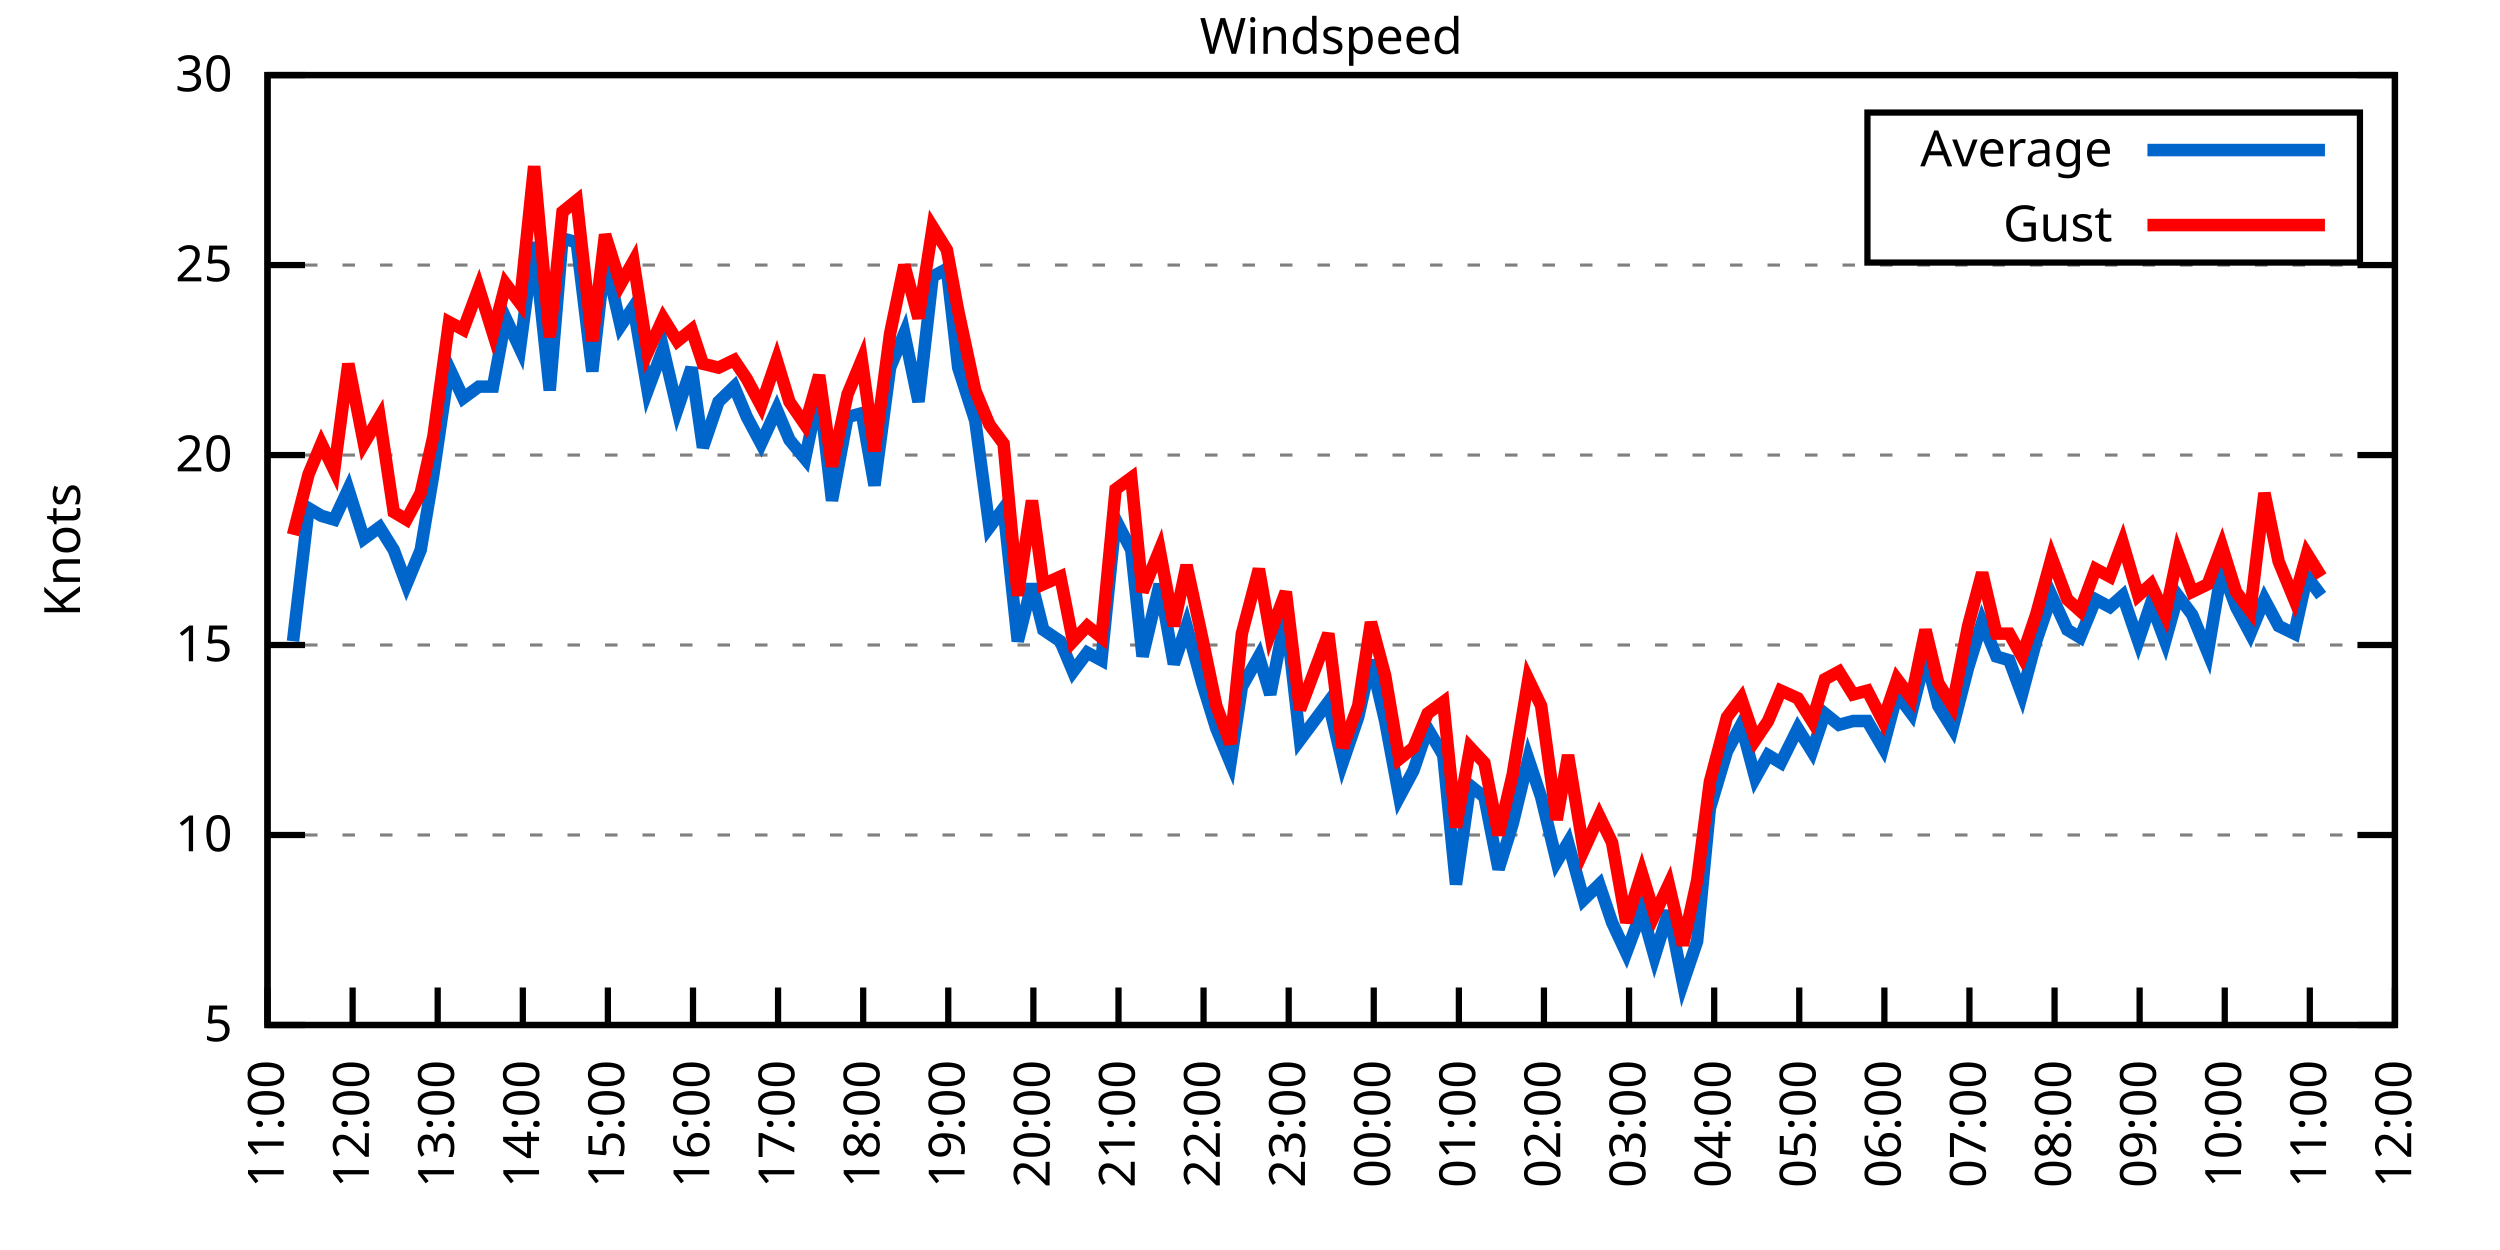
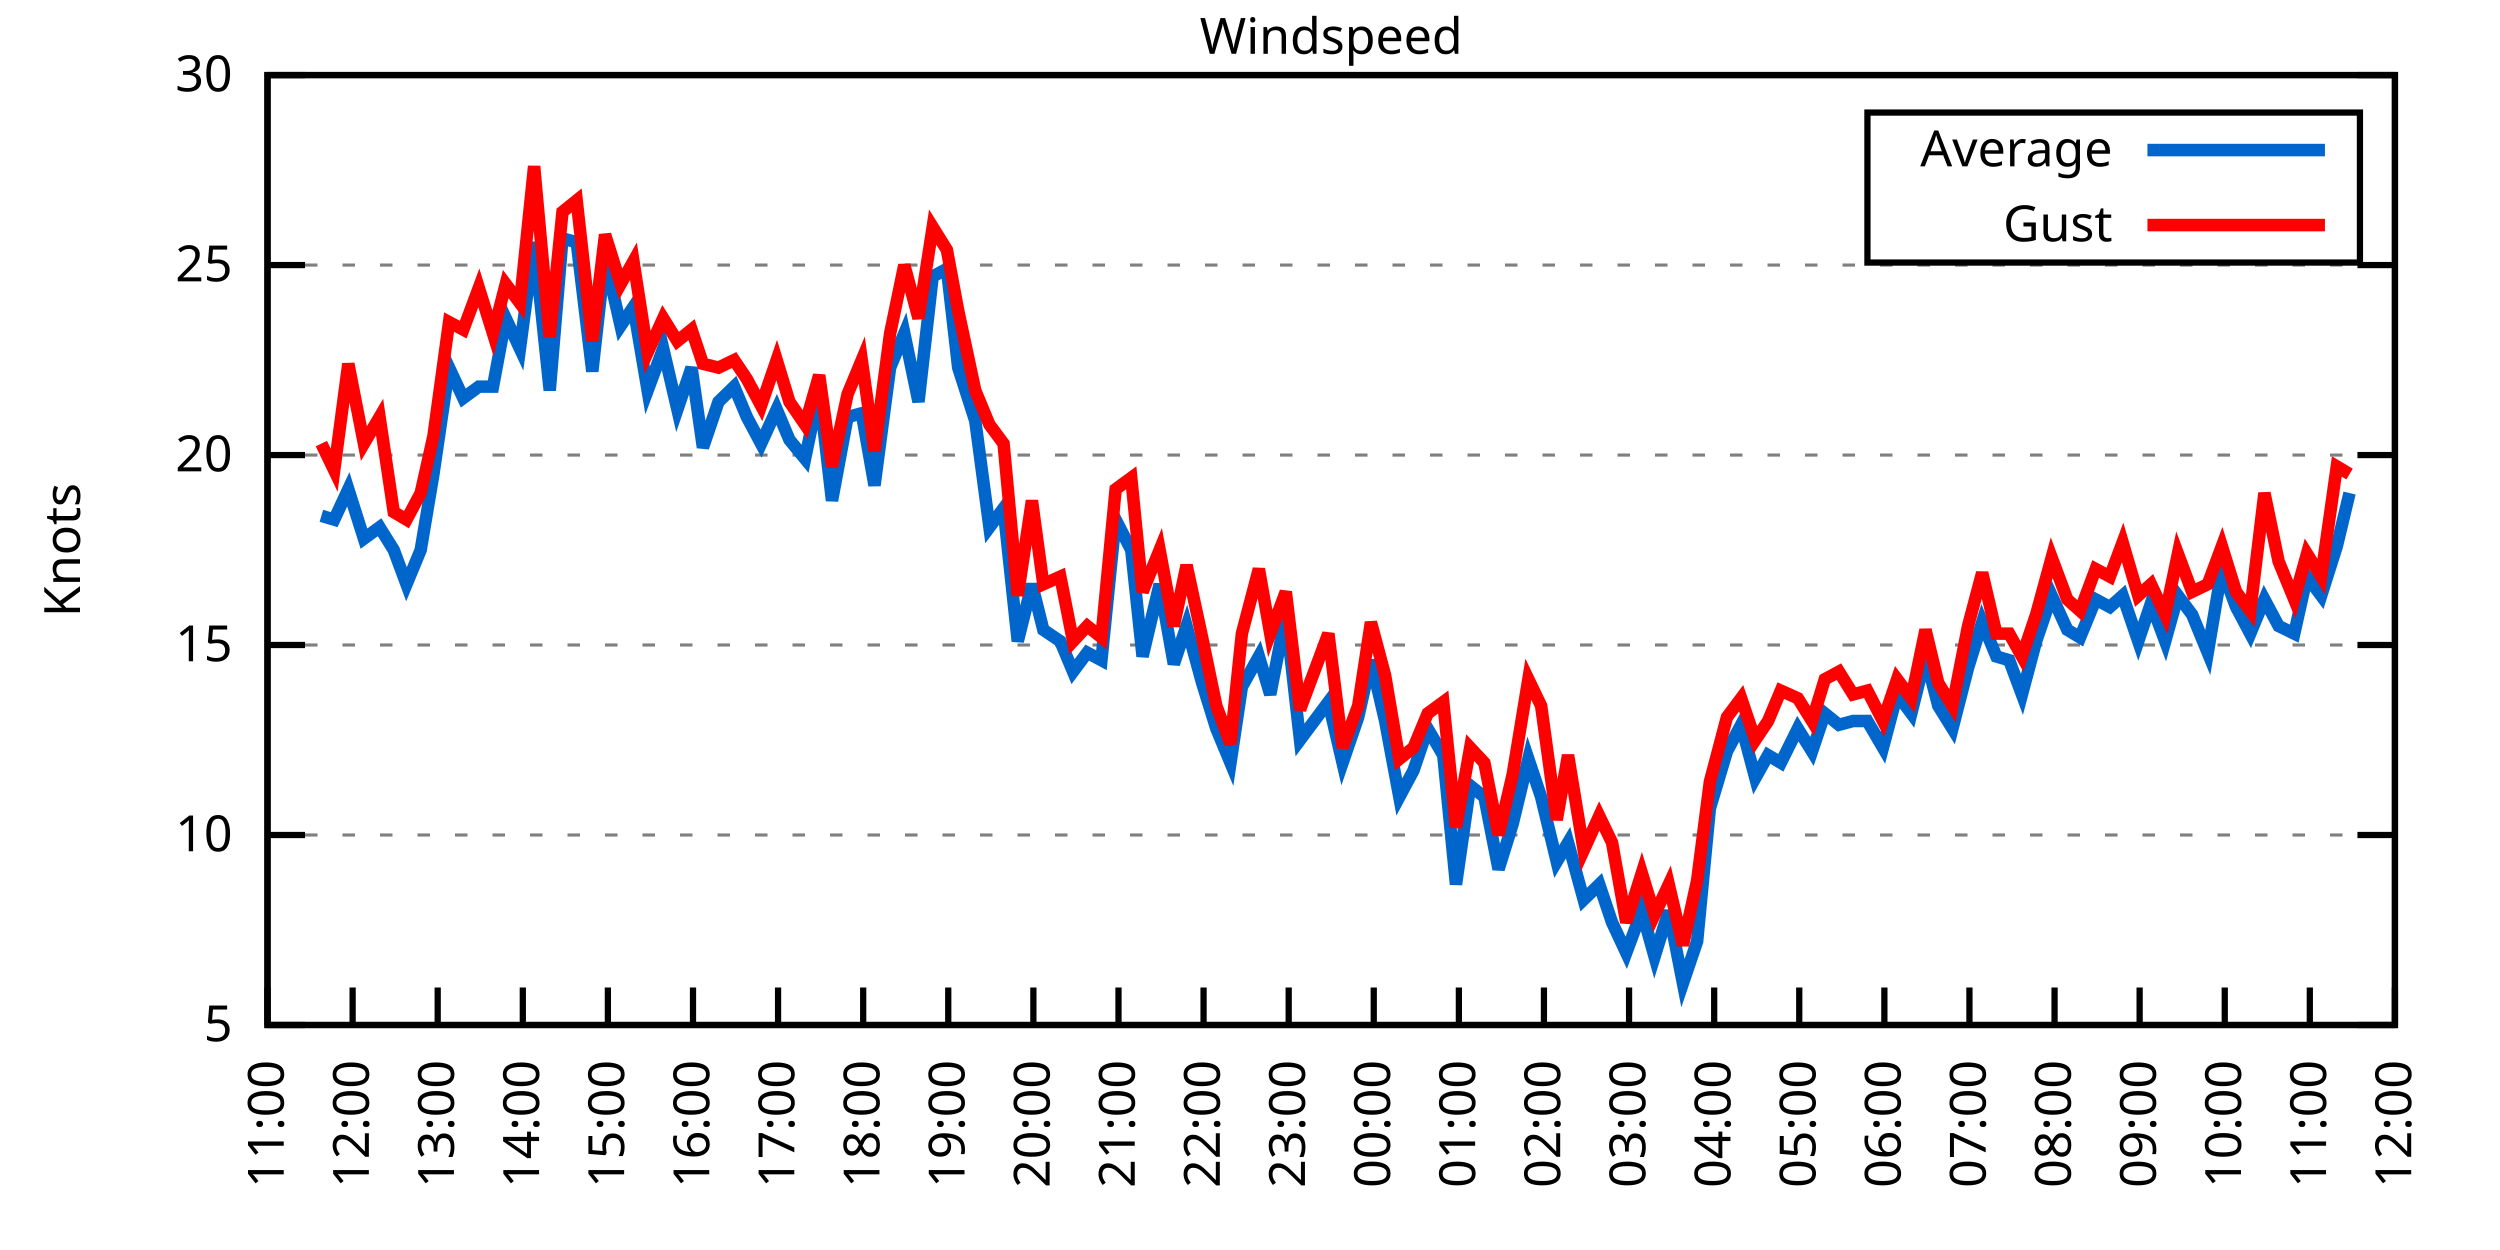
<svg xmlns="http://www.w3.org/2000/svg" xmlns:xlink="http://www.w3.org/1999/xlink" width="400" height="200" viewBox="0 0 400 200">
  <g id="gnuplot_canvas">
    <rect x="0" y="0" width="400" height="200" fill="none" />
    <defs>
      <circle id="gpDot" r="0.5" stroke-width="0.5" stroke="currentColor" />
      <path id="gpPt0" stroke-width="0.333" stroke="currentColor" d="M-1,0 h2 M0,-1 v2" />
      <path id="gpPt1" stroke-width="0.333" stroke="currentColor" d="M-1,-1 L1,1 M1,-1 L-1,1" />
      <path id="gpPt2" stroke-width="0.333" stroke="currentColor" d="M-1,0 L1,0 M0,-1 L0,1 M-1,-1 L1,1 M-1,1 L1,-1" />
      <rect id="gpPt3" stroke-width="0.333" stroke="currentColor" x="-1" y="-1" width="2" height="2" />
      <rect id="gpPt4" stroke-width="0.333" stroke="currentColor" fill="currentColor" x="-1" y="-1" width="2" height="2" />
      <circle id="gpPt5" stroke-width="0.333" stroke="currentColor" cx="0" cy="0" r="1" />
      <use xlink:href="#gpPt5" id="gpPt6" fill="currentColor" stroke="none" />
      <path id="gpPt7" stroke-width="0.333" stroke="currentColor" d="M0,-1.33 L-1.33,0.67 L1.33,0.67 z" />
      <use xlink:href="#gpPt7" id="gpPt8" fill="currentColor" stroke="none" />
      <use xlink:href="#gpPt7" id="gpPt9" stroke="currentColor" transform="rotate(180)" />
      <use xlink:href="#gpPt9" id="gpPt10" fill="currentColor" stroke="none" />
      <use xlink:href="#gpPt3" id="gpPt11" stroke="currentColor" transform="rotate(45)" />
      <use xlink:href="#gpPt11" id="gpPt12" fill="currentColor" stroke="none" />
      <path id="gpPt13" stroke-width="0.333" stroke="currentColor" d="M0,1.330 L1.265,0.411 L0.782,-1.067 L-0.782,-1.076 L-1.265,0.411 z" />
      <use xlink:href="#gpPt13" id="gpPt14" fill="currentColor" stroke="none" />
      <filter id="textbox" filterUnits="objectBoundingBox" x="0" y="0" height="1" width="1">
        <feFlood flood-color="white" flood-opacity="1" result="bgnd" />
        <feComposite in="SourceGraphic" in2="bgnd" operator="atop" />
      </filter>
      <filter id="greybox" filterUnits="objectBoundingBox" x="0" y="0" height="1" width="1">
        <feFlood flood-color="lightgrey" flood-opacity="1" result="grey" />
        <feComposite in="SourceGraphic" in2="grey" operator="atop" />
      </filter>
    </defs>
    <g fill="none" color="white" stroke="currentColor" stroke-width="1.00" stroke-linecap="butt" stroke-linejoin="miter">
</g>
    <g fill="none" color="black" stroke="currentColor" stroke-width="1.00" stroke-linecap="butt" stroke-linejoin="miter">
      <g stroke="none" shape-rendering="crispEdges">
        <polygon fill="rgb(255, 255, 255)" points="42.80,164.00 383.18,164.00 383.18,12.02 42.80,12.02 " />
      </g>
    </g>
    <g fill="none" color="black" stroke="currentColor" stroke-width="1.00" stroke-linecap="butt" stroke-linejoin="miter">
</g>
    <g fill="none" color="black" stroke="black" stroke-width="0.50" stroke-linecap="butt" stroke-linejoin="miter">
</g>
    <g fill="none" color="gray" stroke="currentColor" stroke-width="0.50" stroke-linecap="butt" stroke-linejoin="miter">
      <path stroke="gray" stroke-dasharray="2,4" class="gridline" d="M42.80,164.00 L383.19,164.00  " />
    </g>
    <g fill="none" color="gray" stroke="gray" stroke-width="1.00" stroke-linecap="butt" stroke-linejoin="miter">
</g>
    <g fill="none" color="black" stroke="currentColor" stroke-width="1.00" stroke-linecap="butt" stroke-linejoin="miter">
      <path stroke="black" d="M42.80,164.00 L48.80,164.00 M383.19,164.00 L377.19,164.00  " />
      <g transform="translate(37.20,166.60)" stroke="none" fill="black" font-family="Sans" font-size="8.00" text-anchor="end">
        <text>
          <tspan font-family="Sans"> 5</tspan>
        </text>
      </g>
    </g>
    <g fill="none" color="black" stroke="currentColor" stroke-width="1.00" stroke-linecap="butt" stroke-linejoin="miter">
</g>
    <g fill="none" color="black" stroke="black" stroke-width="0.50" stroke-linecap="butt" stroke-linejoin="miter">
</g>
    <g fill="none" color="gray" stroke="currentColor" stroke-width="0.50" stroke-linecap="butt" stroke-linejoin="miter">
      <path stroke="gray" stroke-dasharray="2,4" class="gridline" d="M42.80,133.60 L383.19,133.60  " />
    </g>
    <g fill="none" color="gray" stroke="gray" stroke-width="1.00" stroke-linecap="butt" stroke-linejoin="miter">
</g>
    <g fill="none" color="black" stroke="currentColor" stroke-width="1.00" stroke-linecap="butt" stroke-linejoin="miter">
      <path stroke="black" d="M42.80,133.60 L48.80,133.60 M383.19,133.60 L377.19,133.60  " />
      <g transform="translate(37.20,136.20)" stroke="none" fill="black" font-family="Sans" font-size="8.00" text-anchor="end">
        <text>
          <tspan font-family="Sans"> 10</tspan>
        </text>
      </g>
    </g>
    <g fill="none" color="black" stroke="currentColor" stroke-width="1.00" stroke-linecap="butt" stroke-linejoin="miter">
</g>
    <g fill="none" color="black" stroke="black" stroke-width="0.50" stroke-linecap="butt" stroke-linejoin="miter">
</g>
    <g fill="none" color="gray" stroke="currentColor" stroke-width="0.50" stroke-linecap="butt" stroke-linejoin="miter">
      <path stroke="gray" stroke-dasharray="2,4" class="gridline" d="M42.80,103.20 L383.19,103.20  " />
    </g>
    <g fill="none" color="gray" stroke="gray" stroke-width="1.00" stroke-linecap="butt" stroke-linejoin="miter">
</g>
    <g fill="none" color="black" stroke="currentColor" stroke-width="1.00" stroke-linecap="butt" stroke-linejoin="miter">
      <path stroke="black" d="M42.80,103.20 L48.80,103.20 M383.19,103.20 L377.19,103.20  " />
      <g transform="translate(37.20,105.80)" stroke="none" fill="black" font-family="Sans" font-size="8.00" text-anchor="end">
        <text>
          <tspan font-family="Sans"> 15</tspan>
        </text>
      </g>
    </g>
    <g fill="none" color="black" stroke="currentColor" stroke-width="1.00" stroke-linecap="butt" stroke-linejoin="miter">
</g>
    <g fill="none" color="black" stroke="black" stroke-width="0.50" stroke-linecap="butt" stroke-linejoin="miter">
</g>
    <g fill="none" color="gray" stroke="currentColor" stroke-width="0.50" stroke-linecap="butt" stroke-linejoin="miter">
      <path stroke="gray" stroke-dasharray="2,4" class="gridline" d="M42.80,72.81 L383.19,72.81  " />
    </g>
    <g fill="none" color="gray" stroke="gray" stroke-width="1.00" stroke-linecap="butt" stroke-linejoin="miter">
</g>
    <g fill="none" color="black" stroke="currentColor" stroke-width="1.00" stroke-linecap="butt" stroke-linejoin="miter">
      <path stroke="black" d="M42.80,72.81 L48.80,72.81 M383.19,72.81 L377.19,72.81  " />
      <g transform="translate(37.20,75.41)" stroke="none" fill="black" font-family="Sans" font-size="8.00" text-anchor="end">
        <text>
          <tspan font-family="Sans"> 20</tspan>
        </text>
      </g>
    </g>
    <g fill="none" color="black" stroke="currentColor" stroke-width="1.00" stroke-linecap="butt" stroke-linejoin="miter">
</g>
    <g fill="none" color="black" stroke="black" stroke-width="0.50" stroke-linecap="butt" stroke-linejoin="miter">
</g>
    <g fill="none" color="gray" stroke="currentColor" stroke-width="0.50" stroke-linecap="butt" stroke-linejoin="miter">
      <path stroke="gray" stroke-dasharray="2,4" class="gridline" d="M42.80,42.41 L383.19,42.41  " />
    </g>
    <g fill="none" color="gray" stroke="gray" stroke-width="1.00" stroke-linecap="butt" stroke-linejoin="miter">
</g>
    <g fill="none" color="black" stroke="currentColor" stroke-width="1.00" stroke-linecap="butt" stroke-linejoin="miter">
      <path stroke="black" d="M42.80,42.41 L48.80,42.41 M383.19,42.41 L377.19,42.41  " />
      <g transform="translate(37.20,45.01)" stroke="none" fill="black" font-family="Sans" font-size="8.00" text-anchor="end">
        <text>
          <tspan font-family="Sans"> 25</tspan>
        </text>
      </g>
    </g>
    <g fill="none" color="black" stroke="currentColor" stroke-width="1.00" stroke-linecap="butt" stroke-linejoin="miter">
</g>
    <g fill="none" color="black" stroke="black" stroke-width="0.50" stroke-linecap="butt" stroke-linejoin="miter">
</g>
    <g fill="none" color="gray" stroke="currentColor" stroke-width="0.50" stroke-linecap="butt" stroke-linejoin="miter">
      <path stroke="gray" stroke-dasharray="2,4" class="gridline" d="M42.80,12.01 L383.19,12.01  " />
    </g>
    <g fill="none" color="gray" stroke="gray" stroke-width="1.00" stroke-linecap="butt" stroke-linejoin="miter">
</g>
    <g fill="none" color="black" stroke="currentColor" stroke-width="1.00" stroke-linecap="butt" stroke-linejoin="miter">
      <path stroke="black" d="M42.80,12.01 L48.80,12.01 M383.19,12.01 L377.19,12.01  " />
      <g transform="translate(37.20,14.61)" stroke="none" fill="black" font-family="Sans" font-size="8.00" text-anchor="end">
        <text>
          <tspan font-family="Sans"> 30</tspan>
        </text>
      </g>
    </g>
    <g fill="none" color="black" stroke="currentColor" stroke-width="1.00" stroke-linecap="butt" stroke-linejoin="miter">
      <path stroke="black" d="M42.80,164.00 L42.80,158.00  " />
      <g transform="translate(45.40,169.60) rotate(270.00)" stroke="none" fill="black" font-family="Sans" font-size="8.00" text-anchor="end">
        <text>
          <tspan font-family="Sans">11:00</tspan>
        </text>
      </g>
    </g>
    <g fill="none" color="black" stroke="currentColor" stroke-width="1.00" stroke-linecap="butt" stroke-linejoin="miter">
      <path stroke="black" d="M56.42,164.00 L56.42,158.00  " />
      <g transform="translate(59.02,169.60) rotate(270.00)" stroke="none" fill="black" font-family="Sans" font-size="8.00" text-anchor="end">
        <text>
          <tspan font-family="Sans">12:00</tspan>
        </text>
      </g>
    </g>
    <g fill="none" color="black" stroke="currentColor" stroke-width="1.00" stroke-linecap="butt" stroke-linejoin="miter">
      <path stroke="black" d="M70.03,164.00 L70.03,158.00  " />
      <g transform="translate(72.63,169.60) rotate(270.00)" stroke="none" fill="black" font-family="Sans" font-size="8.00" text-anchor="end">
        <text>
          <tspan font-family="Sans">13:00</tspan>
        </text>
      </g>
    </g>
    <g fill="none" color="black" stroke="currentColor" stroke-width="1.00" stroke-linecap="butt" stroke-linejoin="miter">
      <path stroke="black" d="M83.65,164.00 L83.65,158.00  " />
      <g transform="translate(86.25,169.60) rotate(270.00)" stroke="none" fill="black" font-family="Sans" font-size="8.00" text-anchor="end">
        <text>
          <tspan font-family="Sans">14:00</tspan>
        </text>
      </g>
    </g>
    <g fill="none" color="black" stroke="currentColor" stroke-width="1.00" stroke-linecap="butt" stroke-linejoin="miter">
      <path stroke="black" d="M97.26,164.00 L97.26,158.00  " />
      <g transform="translate(99.86,169.60) rotate(270.00)" stroke="none" fill="black" font-family="Sans" font-size="8.00" text-anchor="end">
        <text>
          <tspan font-family="Sans">15:00</tspan>
        </text>
      </g>
    </g>
    <g fill="none" color="black" stroke="currentColor" stroke-width="1.00" stroke-linecap="butt" stroke-linejoin="miter">
      <path stroke="black" d="M110.88,164.00 L110.88,158.00  " />
      <g transform="translate(113.48,169.60) rotate(270.00)" stroke="none" fill="black" font-family="Sans" font-size="8.00" text-anchor="end">
        <text>
          <tspan font-family="Sans">16:00</tspan>
        </text>
      </g>
    </g>
    <g fill="none" color="black" stroke="currentColor" stroke-width="1.00" stroke-linecap="butt" stroke-linejoin="miter">
      <path stroke="black" d="M124.49,164.00 L124.49,158.00  " />
      <g transform="translate(127.09,169.60) rotate(270.00)" stroke="none" fill="black" font-family="Sans" font-size="8.00" text-anchor="end">
        <text>
          <tspan font-family="Sans">17:00</tspan>
        </text>
      </g>
    </g>
    <g fill="none" color="black" stroke="currentColor" stroke-width="1.00" stroke-linecap="butt" stroke-linejoin="miter">
      <path stroke="black" d="M138.11,164.00 L138.11,158.00  " />
      <g transform="translate(140.71,169.60) rotate(270.00)" stroke="none" fill="black" font-family="Sans" font-size="8.00" text-anchor="end">
        <text>
          <tspan font-family="Sans">18:00</tspan>
        </text>
      </g>
    </g>
    <g fill="none" color="black" stroke="currentColor" stroke-width="1.00" stroke-linecap="butt" stroke-linejoin="miter">
      <path stroke="black" d="M151.72,164.00 L151.72,158.00  " />
      <g transform="translate(154.32,169.60) rotate(270.00)" stroke="none" fill="black" font-family="Sans" font-size="8.00" text-anchor="end">
        <text>
          <tspan font-family="Sans">19:00</tspan>
        </text>
      </g>
    </g>
    <g fill="none" color="black" stroke="currentColor" stroke-width="1.00" stroke-linecap="butt" stroke-linejoin="miter">
      <path stroke="black" d="M165.34,164.00 L165.34,158.00  " />
      <g transform="translate(167.94,169.60) rotate(270.00)" stroke="none" fill="black" font-family="Sans" font-size="8.00" text-anchor="end">
        <text>
          <tspan font-family="Sans">20:00</tspan>
        </text>
      </g>
    </g>
    <g fill="none" color="black" stroke="currentColor" stroke-width="1.00" stroke-linecap="butt" stroke-linejoin="miter">
      <path stroke="black" d="M178.96,164.00 L178.96,158.00  " />
      <g transform="translate(181.56,169.60) rotate(270.00)" stroke="none" fill="black" font-family="Sans" font-size="8.00" text-anchor="end">
        <text>
          <tspan font-family="Sans">21:00</tspan>
        </text>
      </g>
    </g>
    <g fill="none" color="black" stroke="currentColor" stroke-width="1.00" stroke-linecap="butt" stroke-linejoin="miter">
      <path stroke="black" d="M192.57,164.00 L192.57,158.00  " />
      <g transform="translate(195.17,169.60) rotate(270.00)" stroke="none" fill="black" font-family="Sans" font-size="8.00" text-anchor="end">
        <text>
          <tspan font-family="Sans">22:00</tspan>
        </text>
      </g>
    </g>
    <g fill="none" color="black" stroke="currentColor" stroke-width="1.00" stroke-linecap="butt" stroke-linejoin="miter">
      <path stroke="black" d="M206.19,164.00 L206.19,158.00  " />
      <g transform="translate(208.79,169.60) rotate(270.00)" stroke="none" fill="black" font-family="Sans" font-size="8.00" text-anchor="end">
        <text>
          <tspan font-family="Sans">23:00</tspan>
        </text>
      </g>
    </g>
    <g fill="none" color="black" stroke="currentColor" stroke-width="1.00" stroke-linecap="butt" stroke-linejoin="miter">
      <path stroke="black" d="M219.80,164.00 L219.80,158.00  " />
      <g transform="translate(222.40,169.60) rotate(270.00)" stroke="none" fill="black" font-family="Sans" font-size="8.00" text-anchor="end">
        <text>
          <tspan font-family="Sans">00:00</tspan>
        </text>
      </g>
    </g>
    <g fill="none" color="black" stroke="currentColor" stroke-width="1.00" stroke-linecap="butt" stroke-linejoin="miter">
      <path stroke="black" d="M233.42,164.00 L233.42,158.00  " />
      <g transform="translate(236.02,169.60) rotate(270.00)" stroke="none" fill="black" font-family="Sans" font-size="8.00" text-anchor="end">
        <text>
          <tspan font-family="Sans">01:00</tspan>
        </text>
      </g>
    </g>
    <g fill="none" color="black" stroke="currentColor" stroke-width="1.00" stroke-linecap="butt" stroke-linejoin="miter">
      <path stroke="black" d="M247.03,164.00 L247.03,158.00  " />
      <g transform="translate(249.63,169.60) rotate(270.00)" stroke="none" fill="black" font-family="Sans" font-size="8.00" text-anchor="end">
        <text>
          <tspan font-family="Sans">02:00</tspan>
        </text>
      </g>
    </g>
    <g fill="none" color="black" stroke="currentColor" stroke-width="1.00" stroke-linecap="butt" stroke-linejoin="miter">
      <path stroke="black" d="M260.65,164.00 L260.65,158.00  " />
      <g transform="translate(263.25,169.60) rotate(270.00)" stroke="none" fill="black" font-family="Sans" font-size="8.00" text-anchor="end">
        <text>
          <tspan font-family="Sans">03:00</tspan>
        </text>
      </g>
    </g>
    <g fill="none" color="black" stroke="currentColor" stroke-width="1.00" stroke-linecap="butt" stroke-linejoin="miter">
      <path stroke="black" d="M274.27,164.00 L274.27,158.00  " />
      <g transform="translate(276.87,169.60) rotate(270.00)" stroke="none" fill="black" font-family="Sans" font-size="8.00" text-anchor="end">
        <text>
          <tspan font-family="Sans">04:00</tspan>
        </text>
      </g>
    </g>
    <g fill="none" color="black" stroke="currentColor" stroke-width="1.00" stroke-linecap="butt" stroke-linejoin="miter">
      <path stroke="black" d="M287.88,164.00 L287.88,158.00  " />
      <g transform="translate(290.48,169.60) rotate(270.00)" stroke="none" fill="black" font-family="Sans" font-size="8.00" text-anchor="end">
        <text>
          <tspan font-family="Sans">05:00</tspan>
        </text>
      </g>
    </g>
    <g fill="none" color="black" stroke="currentColor" stroke-width="1.00" stroke-linecap="butt" stroke-linejoin="miter">
      <path stroke="black" d="M301.50,164.00 L301.50,158.00  " />
      <g transform="translate(304.10,169.60) rotate(270.00)" stroke="none" fill="black" font-family="Sans" font-size="8.00" text-anchor="end">
        <text>
          <tspan font-family="Sans">06:00</tspan>
        </text>
      </g>
    </g>
    <g fill="none" color="black" stroke="currentColor" stroke-width="1.00" stroke-linecap="butt" stroke-linejoin="miter">
      <path stroke="black" d="M315.11,164.00 L315.11,158.00  " />
      <g transform="translate(317.71,169.60) rotate(270.00)" stroke="none" fill="black" font-family="Sans" font-size="8.00" text-anchor="end">
        <text>
          <tspan font-family="Sans">07:00</tspan>
        </text>
      </g>
    </g>
    <g fill="none" color="black" stroke="currentColor" stroke-width="1.00" stroke-linecap="butt" stroke-linejoin="miter">
      <path stroke="black" d="M328.73,164.00 L328.73,158.00  " />
      <g transform="translate(331.33,169.60) rotate(270.00)" stroke="none" fill="black" font-family="Sans" font-size="8.00" text-anchor="end">
        <text>
          <tspan font-family="Sans">08:00</tspan>
        </text>
      </g>
    </g>
    <g fill="none" color="black" stroke="currentColor" stroke-width="1.00" stroke-linecap="butt" stroke-linejoin="miter">
      <path stroke="black" d="M342.34,164.00 L342.34,158.00  " />
      <g transform="translate(344.94,169.60) rotate(270.00)" stroke="none" fill="black" font-family="Sans" font-size="8.00" text-anchor="end">
        <text>
          <tspan font-family="Sans">09:00</tspan>
        </text>
      </g>
    </g>
    <g fill="none" color="black" stroke="currentColor" stroke-width="1.00" stroke-linecap="butt" stroke-linejoin="miter">
      <path stroke="black" d="M355.96,164.00 L355.96,158.00  " />
      <g transform="translate(358.56,169.60) rotate(270.00)" stroke="none" fill="black" font-family="Sans" font-size="8.00" text-anchor="end">
        <text>
          <tspan font-family="Sans">10:00</tspan>
        </text>
      </g>
    </g>
    <g fill="none" color="black" stroke="currentColor" stroke-width="1.00" stroke-linecap="butt" stroke-linejoin="miter">
      <path stroke="black" d="M369.57,164.00 L369.57,158.00  " />
      <g transform="translate(372.17,169.60) rotate(270.00)" stroke="none" fill="black" font-family="Sans" font-size="8.00" text-anchor="end">
        <text>
          <tspan font-family="Sans">11:00</tspan>
        </text>
      </g>
    </g>
    <g fill="none" color="black" stroke="currentColor" stroke-width="1.00" stroke-linecap="butt" stroke-linejoin="miter">
      <path stroke="black" d="M383.19,164.00 L383.19,158.00  " />
      <g transform="translate(385.79,169.60) rotate(270.00)" stroke="none" fill="black" font-family="Sans" font-size="8.00" text-anchor="end">
        <text>
          <tspan font-family="Sans">12:00</tspan>
        </text>
      </g>
    </g>
    <g fill="none" color="black" stroke="currentColor" stroke-width="1.00" stroke-linecap="butt" stroke-linejoin="miter">
</g>
    <g fill="none" color="black" stroke="currentColor" stroke-width="1.00" stroke-linecap="butt" stroke-linejoin="miter">
      <path stroke="black" d="M42.80,12.01 L42.80,164.00 L383.19,164.00 L383.19,12.01 L42.80,12.01 Z  " />
    </g>
    <g fill="none" color="black" stroke="currentColor" stroke-width="1.00" stroke-linecap="butt" stroke-linejoin="miter">
</g>
    <g fill="none" color="black" stroke="currentColor" stroke-width="1.00" stroke-linecap="butt" stroke-linejoin="miter">
      <path stroke="black" d="M298.79,42.01 L298.79,18.01 L377.59,18.01 L377.59,42.01 L298.79,42.01 Z  " />
    </g>
    <g id="Windspeed_plot_1">
      <g fill="none" color="white" stroke="black" stroke-width="2.00" stroke-linecap="butt" stroke-linejoin="miter">
</g>
      <g fill="none" color="black" stroke="currentColor" stroke-width="2.00" stroke-linecap="butt" stroke-linejoin="miter">
        <g transform="translate(337.99,26.61)" stroke="none" fill="black" font-family="Sans" font-size="8.00" text-anchor="end">
          <text>
            <tspan font-family="Sans">Average</tspan>
          </text>
        </g>
      </g>
      <g fill="none" color="black" stroke="currentColor" stroke-width="2.00" stroke-linecap="butt" stroke-linejoin="miter">
-         <path stroke="rgb(  0, 102, 204)" d="M343.59,24.01 L371.99,24.01 M46.88,102.60 L49.38,81.32 L51.42,82.53 L53.47,83.14 L55.73,78.28 L58.23,86.18   L60.73,84.36 L63.00,88.00 L65.04,93.48 L67.31,88.00 L69.35,75.85 L71.85,58.82 L74.12,63.69 L76.61,61.86   L78.88,61.86 L80.92,50.92 L83.19,55.78 L85.46,38.76 L87.96,62.47 L90.00,38.15 L92.27,38.76 L94.77,59.43   L96.81,41.19 L99.30,52.14 L101.35,49.10 L103.62,62.47 L106.11,55.78 L108.38,65.51 L110.65,58.82 L112.47,71.59   L114.96,64.29 L117.46,61.86 L119.50,66.73 L121.77,70.98 L124.27,65.51 L126.31,70.37 L128.81,73.41 L131.07,62.47   L133.12,80.10 L135.61,66.73 L137.88,66.12 L139.92,77.67 L142.42,58.82 L144.69,53.35 L146.96,64.29 L149.23,44.23   L151.50,43.02 L153.31,58.82 L156.04,67.33 L158.31,84.36 L160.57,81.32 L162.84,102.60 L165.11,93.48 L166.93,100.77   L169.65,102.60 L171.69,107.46 L173.96,104.42 L176.23,105.64 L178.50,83.14 L181.00,88.00 L182.81,105.03 L185.54,93.48   L187.81,106.24 L189.85,100.16 L192.34,109.28 L194.61,116.58 L196.88,122.05 L198.70,109.89 L201.42,105.03 L203.24,111.11   L205.73,98.34 L208.00,118.40 L212.54,112.32 L214.81,122.05 L217.31,114.76 L219.35,105.64 L221.62,115.36 L223.89,127.52   L226.16,123.27 L228.43,116.58 L230.92,120.83 L232.96,141.51 L235.23,125.70 L237.50,127.52 L239.77,139.07 L242.04,131.78   L244.54,121.44 L246.58,127.52 L249.08,137.86 L250.89,134.82 L253.39,143.94 L255.88,141.51 L257.93,147.59 L260.20,152.45   L262.69,145.76 L264.73,153.06 L267.00,145.76 L269.27,157.31 L271.54,150.62 L273.58,129.35 L276.31,120.23 L278.58,115.97   L280.85,124.48 L282.89,120.83 L284.93,122.05 L287.65,116.58 L289.92,120.23 L291.97,114.15 L294.23,115.97 L296.50,115.36   L298.77,115.36 L301.27,119.62 L303.54,111.11 L305.81,114.15 L308.08,105.03 L310.12,112.93 L312.39,116.58 L314.89,106.85   L317.15,99.56 L319.42,105.03 L321.47,105.64 L323.51,111.11 L325.78,102.60 L328.27,95.30 L330.77,100.77 L332.81,101.99   L335.31,95.91 L337.58,97.12 L339.62,95.30 L342.12,102.60 L344.16,96.52 L346.43,102.60 L348.47,95.30 L350.74,98.34   L353.24,104.42 L355.50,91.04 L357.77,97.12 L360.04,101.38 L362.31,95.91 L364.58,100.16 L367.08,101.38 L369.12,92.26   L371.39,95.30  " />
+         <path stroke="rgb(  0, 102, 204)" d="M343.59,24.01 L371.99,24.01 M51.42,82.53 L53.47,83.14 L55.73,78.28 L58.23,86.18 L60.73,84.36 L63.00,88.00   L65.04,93.48 L67.31,88.00 L69.35,75.85 L71.85,58.82 L74.12,63.69 L76.61,61.86 L78.88,61.86 L80.92,50.92   L83.19,55.78 L85.46,38.76 L87.96,62.47 L90.00,38.15 L92.27,38.76 L94.77,59.43 L96.81,41.19 L99.30,52.14   L101.35,49.10 L103.62,62.47 L106.11,55.78 L108.38,65.51 L110.65,58.82 L112.47,71.59 L114.96,64.29 L117.46,61.86   L119.50,66.73 L121.77,70.98 L124.27,65.51 L126.31,70.37 L128.81,73.41 L131.07,62.47 L133.12,80.10 L135.61,66.73   L137.88,66.12 L139.92,77.67 L142.42,58.82 L144.69,53.35 L146.96,64.29 L149.23,44.23 L151.50,43.02 L153.31,58.82   L156.04,67.33 L158.31,84.36 L160.57,81.32 L162.84,102.60 L165.11,93.48 L166.93,100.77 L169.65,102.60 L171.69,107.46   L173.96,104.42 L176.23,105.64 L178.50,83.14 L181.00,88.00 L182.81,105.03 L185.54,93.48 L187.81,106.24 L189.85,100.16   L192.34,109.28 L194.61,116.58 L196.88,122.05 L198.70,109.89 L201.42,105.03 L203.24,111.11 L205.73,98.34 L208.00,118.40   L212.54,112.32 L214.81,122.05 L217.31,114.76 L219.35,105.64 L221.62,115.36 L223.89,127.52 L226.16,123.27 L228.43,116.58   L230.92,120.83 L232.96,141.51 L235.23,125.70 L237.50,127.52 L239.77,139.07 L242.04,131.78 L244.54,121.44 L246.58,127.52   L249.08,137.86 L250.89,134.82 L253.39,143.94 L255.88,141.51 L257.93,147.59 L260.20,152.45 L262.69,145.76 L264.73,153.06   L267.00,145.76 L269.27,157.31 L271.54,150.62 L273.58,129.35 L276.31,120.23 L278.58,115.97 L280.85,124.48 L282.89,120.83   L284.93,122.05 L287.65,116.58 L289.92,120.23 L291.97,114.15 L294.23,115.97 L296.50,115.36 L298.77,115.36 L301.27,119.62   L303.54,111.11 L305.81,114.15 L308.08,105.03 L310.12,112.93 L312.39,116.58 L314.89,106.85 L317.15,99.56 L319.42,105.03   L321.47,105.64 L323.51,111.11 L325.78,102.60 L328.27,95.30 L330.77,100.77 L332.81,101.99 L335.31,95.91 L337.58,97.12   L339.62,95.30 L342.12,102.60 L344.16,96.52 L346.43,102.60 L348.47,95.30 L350.74,98.34 L353.24,104.42 L355.50,91.04   L357.77,97.12 L360.04,101.38 L362.31,95.91 L364.58,100.16 L367.08,101.38 L369.12,92.26 L371.39,95.30 L373.89,87.40   L375.93,78.89  " />
      </g>
    </g>
    <g id="Windspeed_plot_2">
      <g fill="none" color="black" stroke="currentColor" stroke-width="2.00" stroke-linecap="butt" stroke-linejoin="miter">
        <g transform="translate(337.99,38.61)" stroke="none" fill="black" font-family="Sans" font-size="8.00" text-anchor="end">
          <text>
            <tspan font-family="Sans">Gust</tspan>
          </text>
        </g>
      </g>
      <g fill="none" color="black" stroke="currentColor" stroke-width="2.00" stroke-linecap="butt" stroke-linejoin="miter">
-         <path stroke="rgb(255,   0,   0)" d="M343.59,36.01 L371.99,36.01 M46.88,85.57 L49.38,75.85 L51.42,70.98 L53.47,75.24 L55.73,58.21 L58.23,70.98   L60.73,66.73 L63.00,81.93 L65.04,83.14 L67.31,78.89 L69.35,69.77 L71.85,51.53 L74.12,52.74 L76.61,46.06   L78.88,53.35 L80.92,45.45 L83.19,48.49 L85.46,26.60 L87.96,53.96 L90.00,33.90 L92.27,32.07 L94.77,54.57   L96.81,37.54 L99.30,45.45 L101.35,41.80 L103.62,56.39 L106.11,50.92 L108.38,54.57 L110.65,52.74 L112.47,58.21   L114.96,58.82 L117.46,57.61 L119.50,60.65 L121.77,64.90 L124.27,57.61 L126.31,64.29 L128.81,67.94 L131.07,60.04   L133.12,74.63 L135.61,63.08 L137.88,57.61 L139.92,72.20 L142.42,53.35 L144.69,42.41 L146.96,50.92 L149.23,36.33   L151.50,39.98 L153.31,49.70 L156.04,62.47 L158.31,67.94 L160.57,70.98 L162.84,95.30 L165.11,80.10 L166.93,93.48   L169.65,92.26 L171.69,102.60 L173.96,100.16 L176.23,101.99 L178.50,78.28 L181.00,76.45 L182.81,94.69 L185.54,88.00   L187.81,100.16 L189.85,90.44 L192.34,101.99 L194.61,112.93 L196.88,119.01 L198.70,101.38 L201.42,91.04 L203.24,101.38   L205.73,94.69 L208.00,113.54 L212.54,101.38 L214.81,119.62 L217.31,112.93 L219.35,99.56 L221.62,108.07 L223.89,121.44   L226.16,119.62 L228.43,114.15 L230.92,112.32 L232.96,132.39 L235.23,119.62 L237.50,122.05 L239.77,133.60 L242.04,123.87   L244.54,108.68 L246.58,112.93 L249.08,131.17 L250.89,120.83 L253.39,136.03 L255.88,130.56 L257.93,134.82 L260.20,147.59   L262.69,139.68 L264.73,146.37 L267.00,141.51 L269.27,151.23 L271.54,140.90 L273.58,125.09 L276.31,114.76 L278.58,111.72   L280.85,118.40 L282.89,115.36 L284.93,110.50 L287.65,111.72 L289.92,115.36 L291.97,108.68 L294.23,107.46 L296.50,111.11   L298.77,110.50 L301.27,115.36 L303.54,108.68 L305.81,111.72 L308.08,100.77 L310.12,109.28 L312.39,112.93 L314.89,100.16   L317.15,91.65 L319.42,101.38 L321.47,101.38 L323.51,105.03 L325.78,98.34 L328.27,89.22 L330.77,95.91 L332.81,97.73   L335.31,91.04 L337.58,92.26 L339.62,86.79 L342.12,95.30 L344.16,93.48 L346.43,98.34 L348.47,88.61 L350.74,94.69   L353.24,93.48 L355.50,87.40 L357.77,94.69 L360.04,97.73 L362.31,78.89 L364.58,89.83 L367.08,95.91 L369.12,88.61   L371.39,92.26  " />
+         <path stroke="rgb(255,   0,   0)" d="M343.59,36.01 L371.99,36.01 M51.42,70.98 L53.47,75.24 L55.73,58.21 L58.23,70.98 L60.73,66.73 L63.00,81.93   L65.04,83.14 L67.31,78.89 L69.35,69.77 L71.85,51.53 L74.12,52.74 L76.61,46.06 L78.88,53.35 L80.92,45.45   L83.19,48.49 L85.46,26.60 L87.96,53.96 L90.00,33.90 L92.27,32.07 L94.77,54.57 L96.81,37.54 L99.30,45.45   L101.35,41.80 L103.62,56.39 L106.11,50.92 L108.38,54.57 L110.65,52.74 L112.47,58.21 L114.96,58.82 L117.46,57.61   L119.50,60.65 L121.77,64.90 L124.27,57.61 L126.31,64.29 L128.81,67.94 L131.07,60.04 L133.12,74.63 L135.61,63.08   L137.88,57.61 L139.92,72.20 L142.42,53.35 L144.69,42.41 L146.96,50.92 L149.23,36.33 L151.50,39.98 L153.31,49.70   L156.04,62.47 L158.31,67.94 L160.57,70.98 L162.84,95.30 L165.11,80.10 L166.93,93.48 L169.65,92.26 L171.69,102.60   L173.96,100.16 L176.23,101.99 L178.50,78.28 L181.00,76.45 L182.81,94.69 L185.54,88.00 L187.81,100.16 L189.85,90.44   L192.34,101.99 L194.61,112.93 L196.88,119.01 L198.70,101.38 L201.42,91.04 L203.24,101.38 L205.73,94.69 L208.00,113.54   L212.54,101.38 L214.81,119.62 L217.31,112.93 L219.35,99.56 L221.62,108.07 L223.89,121.44 L226.16,119.62 L228.43,114.15   L230.92,112.32 L232.96,132.39 L235.23,119.62 L237.50,122.05 L239.77,133.60 L242.04,123.87 L244.54,108.68 L246.58,112.93   L249.08,131.17 L250.89,120.83 L253.39,136.03 L255.88,130.56 L257.93,134.82 L260.20,147.59 L262.69,139.68 L264.73,146.37   L267.00,141.51 L269.27,151.23 L271.54,140.90 L273.58,125.09 L276.31,114.76 L278.58,111.72 L280.85,118.40 L282.89,115.36   L284.93,110.50 L287.65,111.72 L289.92,115.36 L291.97,108.68 L294.23,107.46 L296.50,111.11 L298.77,110.50 L301.27,115.36   L303.54,108.68 L305.81,111.72 L308.08,100.77 L310.12,109.28 L312.39,112.93 L314.89,100.16 L317.15,91.65 L319.42,101.38   L321.47,101.38 L323.51,105.03 L325.78,98.34 L328.27,89.22 L330.77,95.91 L332.81,97.73 L335.31,91.04 L337.58,92.26   L339.62,86.79 L342.12,95.30 L344.16,93.48 L346.43,98.34 L348.47,88.61 L350.74,94.69 L353.24,93.48 L355.50,87.40   L357.77,94.69 L360.04,97.73 L362.31,78.89 L364.58,89.83 L367.08,95.91 L369.12,88.61 L371.39,92.26 L373.89,74.63   L375.93,75.85  " />
      </g>
    </g>
    <g fill="none" color="black" stroke="currentColor" stroke-width="2.00" stroke-linecap="butt" stroke-linejoin="miter">
</g>
    <g fill="none" color="black" stroke="black" stroke-width="1.00" stroke-linecap="butt" stroke-linejoin="miter">
</g>
    <g fill="none" color="black" stroke="currentColor" stroke-width="1.00" stroke-linecap="butt" stroke-linejoin="miter">
      <path stroke="black" d="M42.80,12.01 L42.80,164.00 L383.19,164.00 L383.19,12.01 L42.80,12.01 Z  " />
      <g transform="translate(12.80,88.01) rotate(270.00)" stroke="none" fill="black" font-family="Sans" font-size="8.00" text-anchor="middle">
        <text>
          <tspan font-family="Sans">Knots</tspan>
        </text>
      </g>
    </g>
    <g fill="none" color="black" stroke="currentColor" stroke-width="1.00" stroke-linecap="butt" stroke-linejoin="miter">
</g>
    <g fill="none" color="black" stroke="currentColor" stroke-width="1.00" stroke-linecap="butt" stroke-linejoin="miter">
      <g transform="translate(212.99,8.61)" stroke="none" fill="black" font-family="Sans" font-size="8.00" text-anchor="middle">
        <text>
          <tspan font-family="Sans">Windspeed</tspan>
        </text>
      </g>
    </g>
    <g fill="none" color="black" stroke="currentColor" stroke-width="1.00" stroke-linecap="butt" stroke-linejoin="miter">
</g>
  </g>
</svg>
